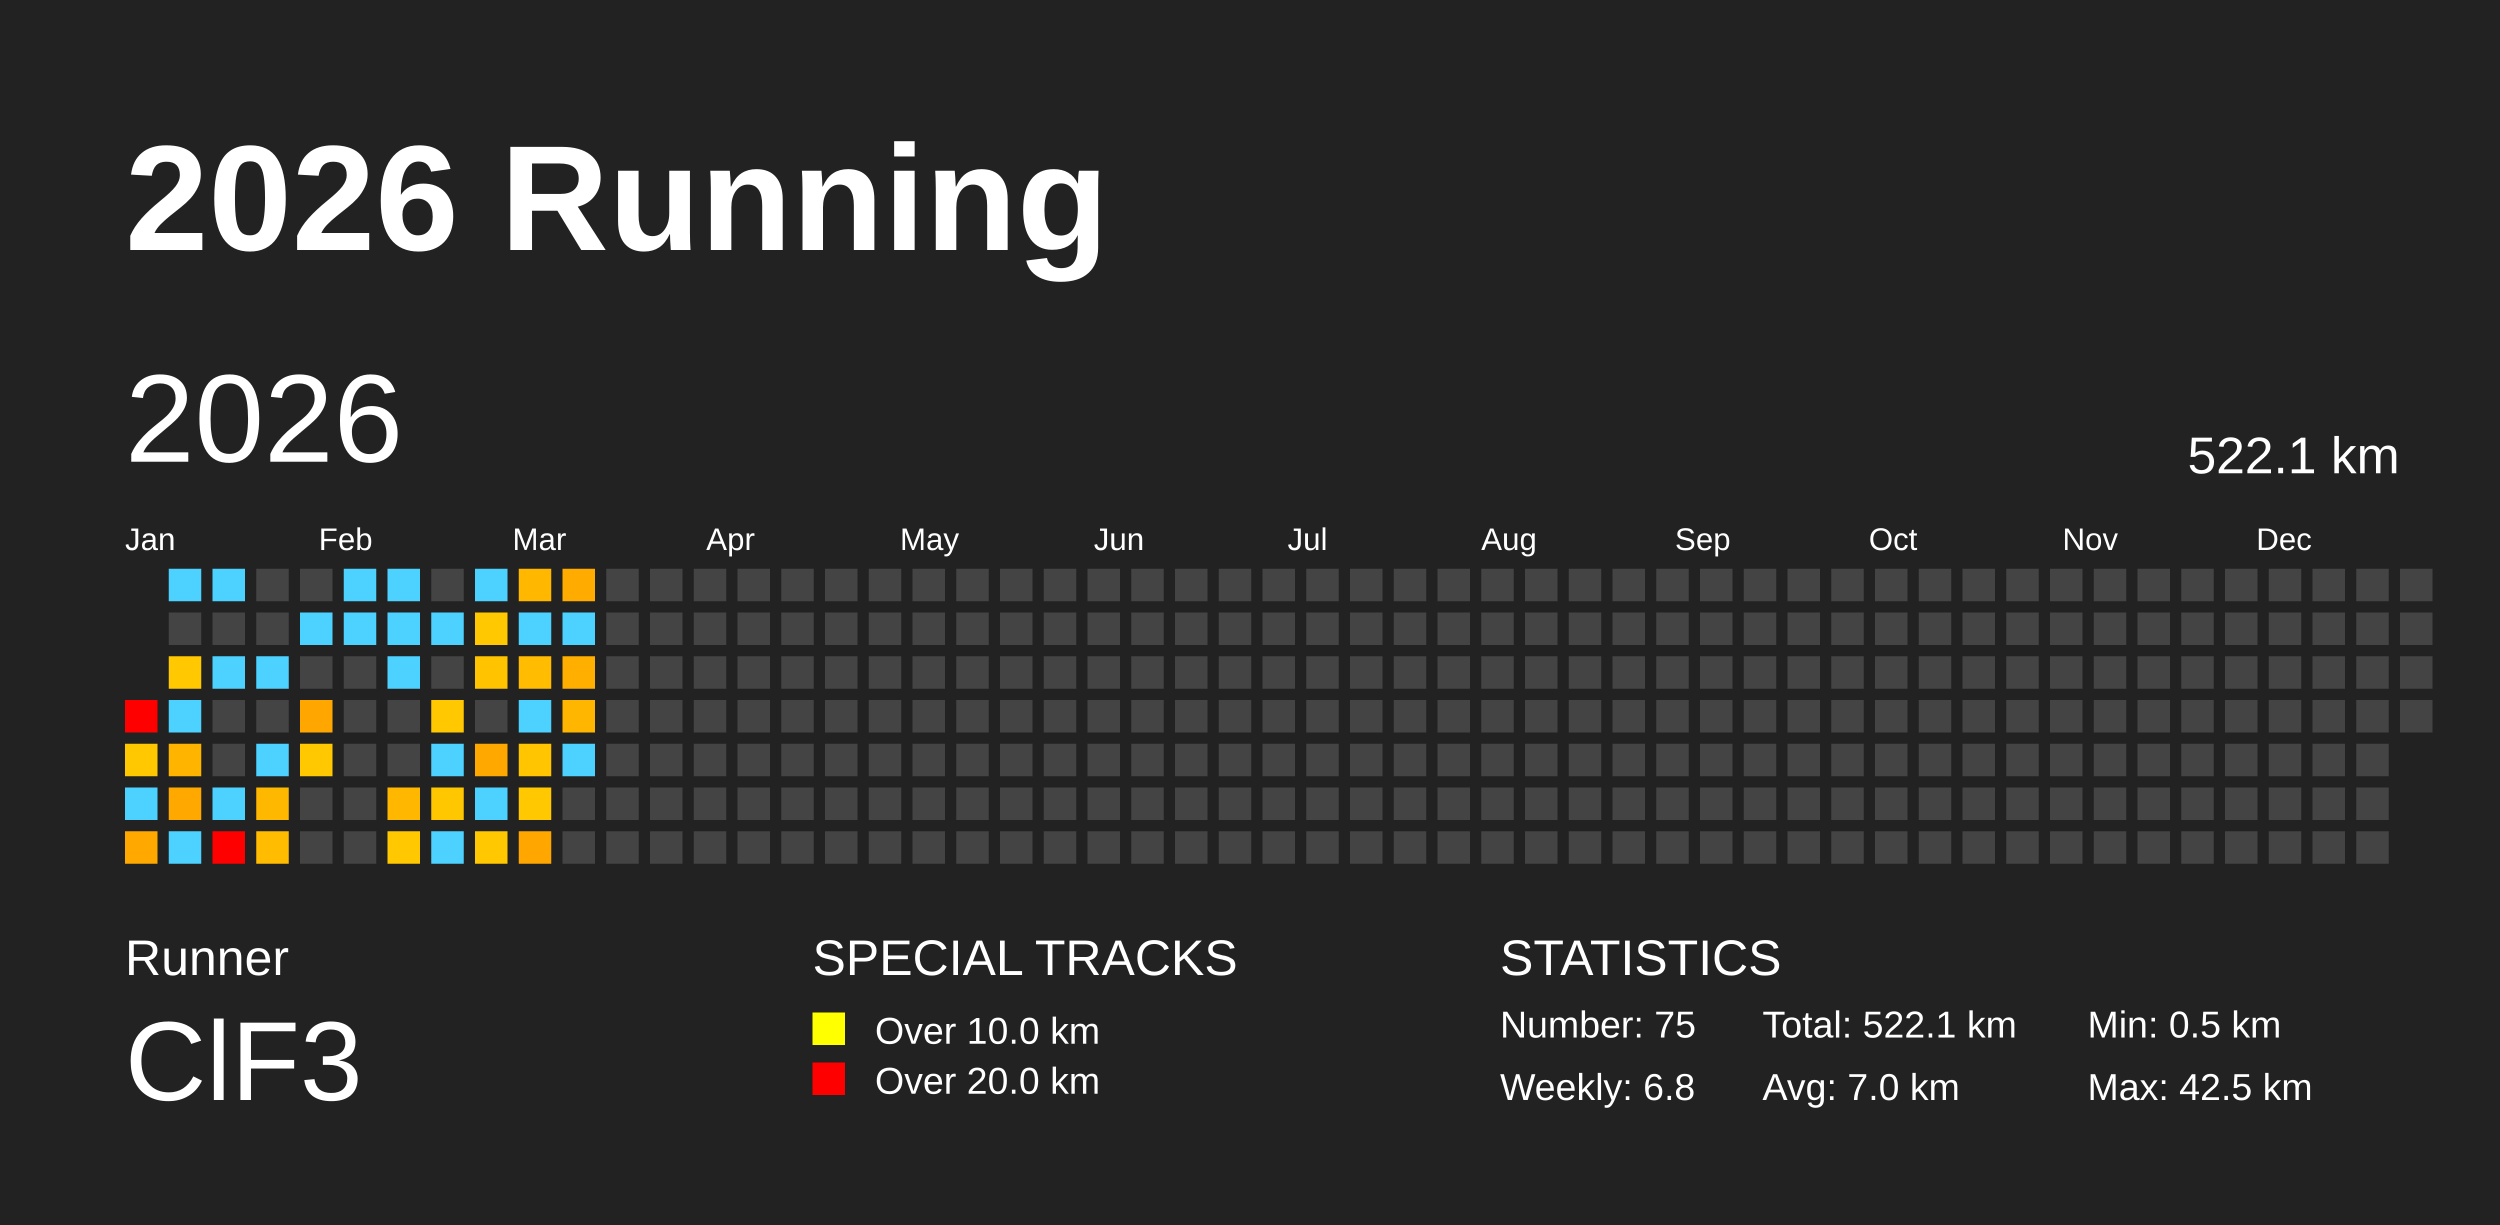
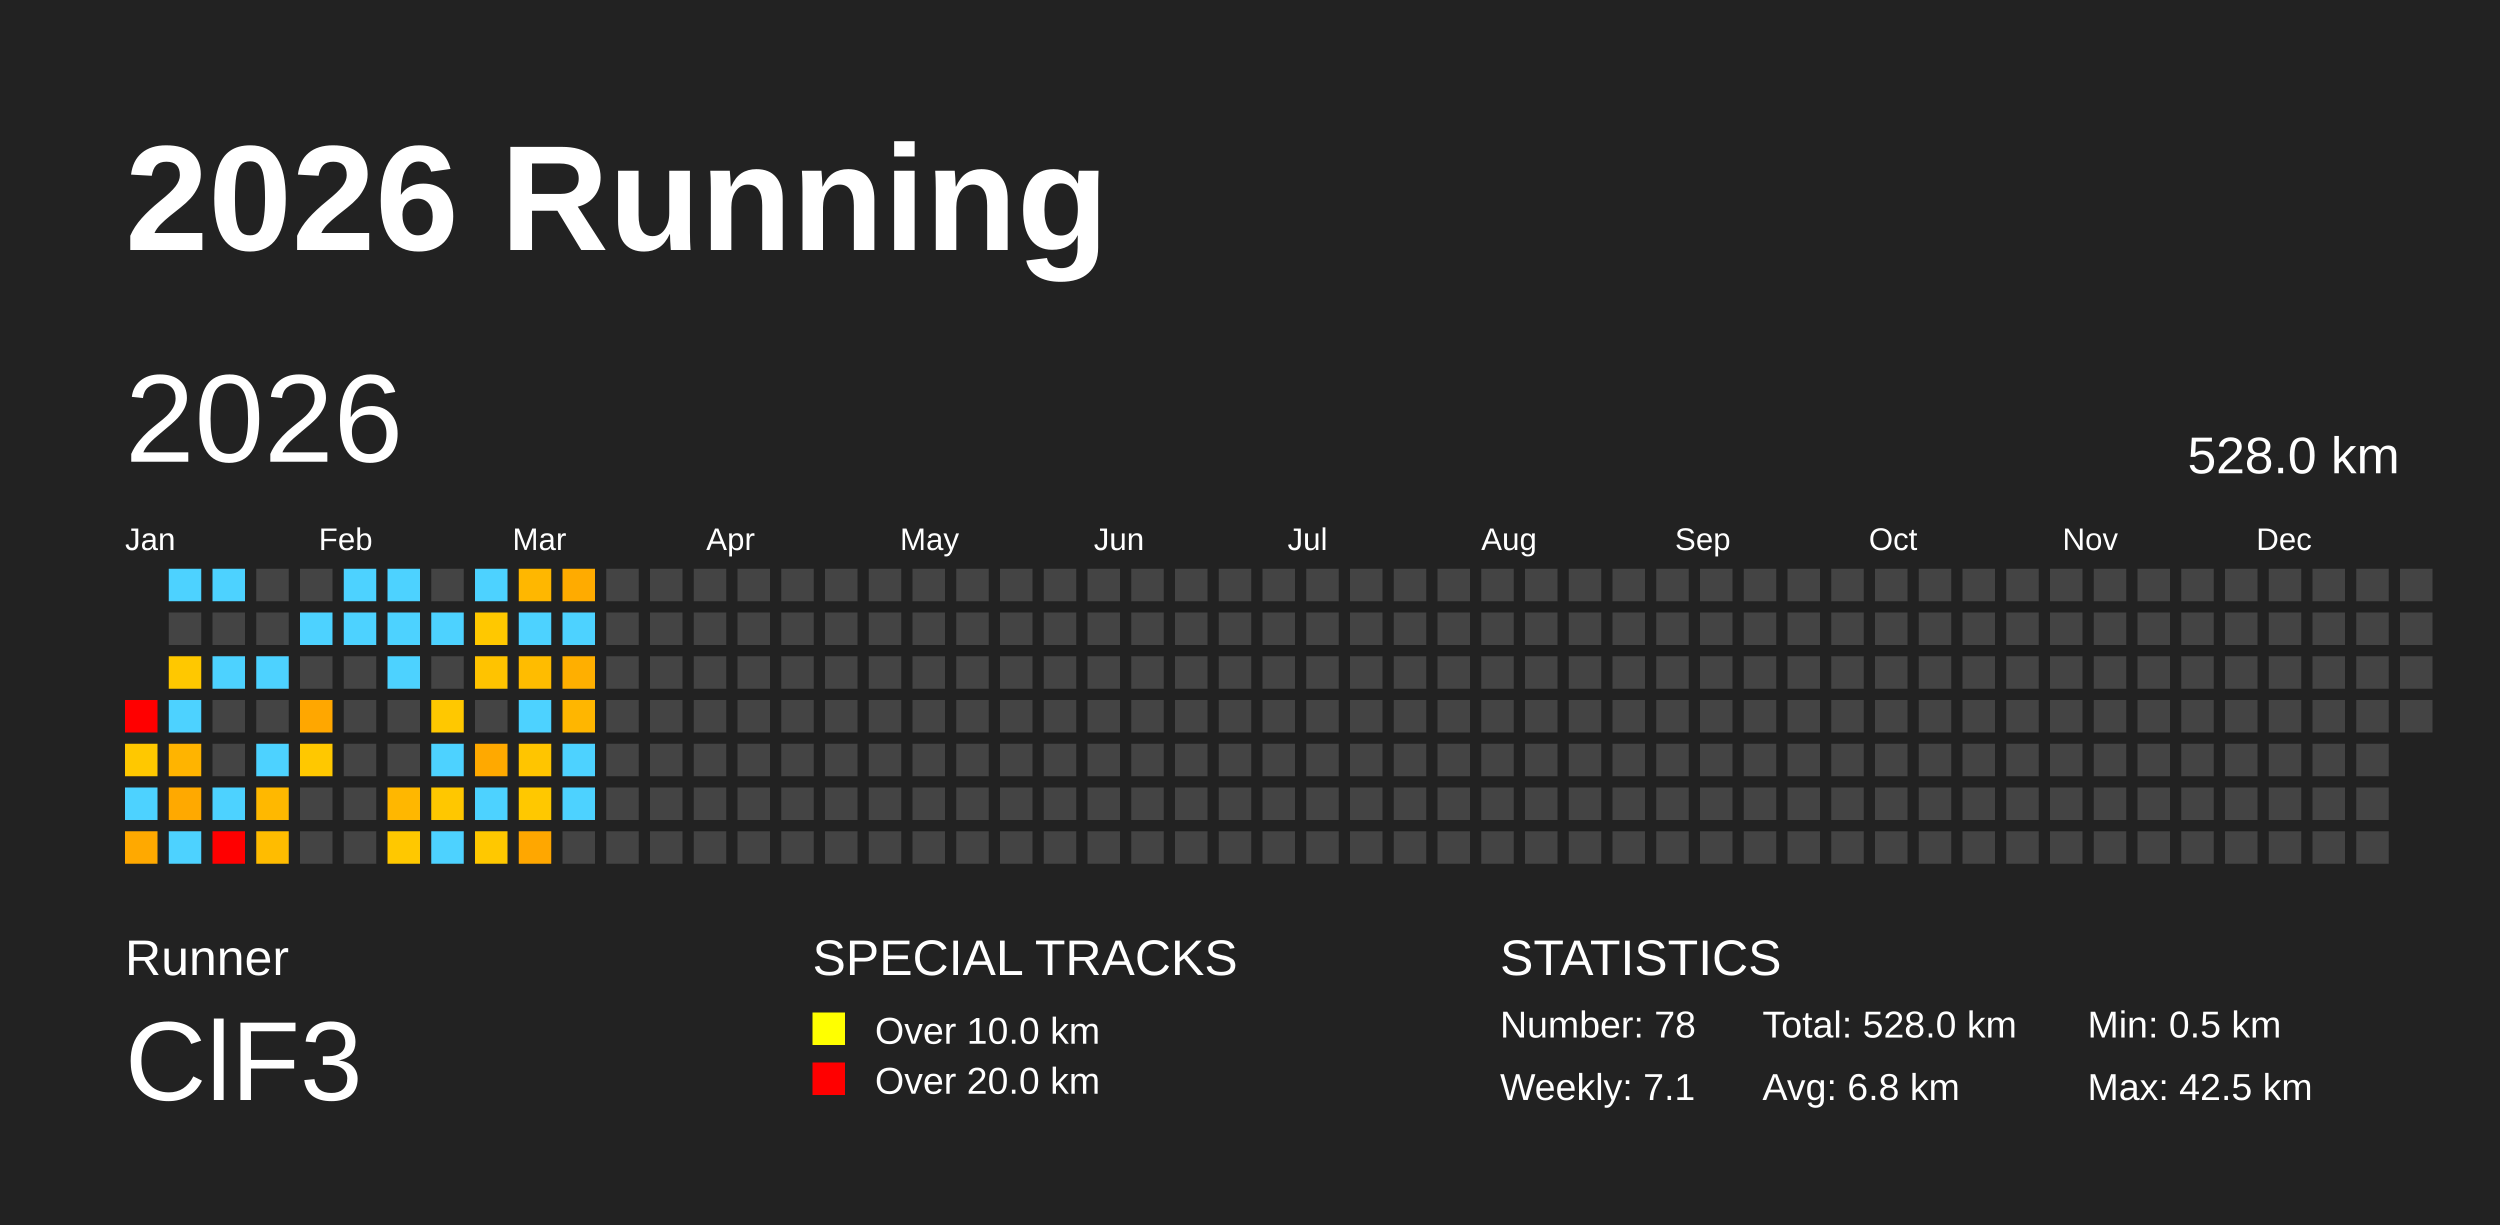
<svg xmlns="http://www.w3.org/2000/svg" baseProfile="full" height="98mm" version="1.1" viewBox="0,0,200,98" width="200mm">
  <defs />
  <rect fill="#222222" height="98" width="200" x="0" y="0" />
  <text fill="#FFFFFF" style="font-size:12px; font-family:Arial; font-weight:bold;" x="10" y="20">2026 Running</text>
  <text fill="#FFFFFF" style="font-size:4px; font-family:Arial" x="10" y="78">Runner</text>
  <text fill="#FFFFFF" style="font-size:9px; font-family:Arial" x="10" y="88">ClF3</text>
  <text fill="#FFFFFF" style="font-size:4px; font-family:Arial" x="65" y="78">SPECIAL TRACKS</text>
  <rect fill="yellow" height="2.6" width="2.6" x="65" y="81" />
  <text fill="#FFFFFF" style="font-size:3px; font-family:Arial" x="70" y="83.5">Over 10.0 km</text>
  <rect fill="red" height="2.6" width="2.6" x="65" y="85" />
  <text fill="#FFFFFF" style="font-size:3px; font-family:Arial" x="70" y="87.5">Over 20.0 km</text>
  <text fill="#FFFFFF" style="font-size:4px; font-family:Arial" x="120" y="78">STATISTICS</text>
-   <text fill="#FFFFFF" style="font-size:3px; font-family:Arial" x="120" y="83">Number: 75</text>
-   <text fill="#FFFFFF" style="font-size:3px; font-family:Arial" x="120" y="88">Weekly: 6.8</text>
-   <text fill="#FFFFFF" style="font-size:3px; font-family:Arial" x="141" y="83">Total: 522.1 km</text>
-   <text fill="#FFFFFF" style="font-size:3px; font-family:Arial" x="141" y="88">Avg: 7.0 km</text>
+   <text fill="#FFFFFF" style="font-size:3px; font-family:Arial" x="120" y="83">Number: 78</text>
+   <text fill="#FFFFFF" style="font-size:3px; font-family:Arial" x="120" y="88">Weekly: 7.1</text>
+   <text fill="#FFFFFF" style="font-size:3px; font-family:Arial" x="141" y="83">Total: 528.0 km</text>
+   <text fill="#FFFFFF" style="font-size:3px; font-family:Arial" x="141" y="88">Avg: 6.8 km</text>
  <text fill="#FFFFFF" style="font-size:3px; font-family:Arial" x="167" y="83">Min: 0.5 km</text>
  <text fill="#FFFFFF" style="font-size:3px; font-family:Arial" x="167" y="88">Max: 42.5 km</text>
  <text dominant-baseline="hanging" fill="#FFFFFF" style="font-size:10.0px; font-family:Arial;" x="10" y="30">2026</text>
-   <text dominant-baseline="hanging" fill="#FFFFFF" style="font-size:4.125px; font-family:Arial;" x="175" y="35">522.1 km</text>
+   <text dominant-baseline="hanging" fill="#FFFFFF" style="font-size:4.125px; font-family:Arial;" x="175" y="35">528.0 km</text>
  <text fill="#FFFFFF" style="font-size:2.5px; font-family:Arial" x="10.0" y="44">Jan</text>
  <text fill="#FFFFFF" style="font-size:2.5px; font-family:Arial" x="25.5" y="44">Feb</text>
  <text fill="#FFFFFF" style="font-size:2.5px; font-family:Arial" x="41.0" y="44">Mar</text>
  <text fill="#FFFFFF" style="font-size:2.5px; font-family:Arial" x="56.5" y="44">Apr</text>
  <text fill="#FFFFFF" style="font-size:2.5px; font-family:Arial" x="72.0" y="44">May</text>
  <text fill="#FFFFFF" style="font-size:2.5px; font-family:Arial" x="87.5" y="44">Jun</text>
  <text fill="#FFFFFF" style="font-size:2.5px; font-family:Arial" x="103.0" y="44">Jul</text>
  <text fill="#FFFFFF" style="font-size:2.5px; font-family:Arial" x="118.5" y="44">Aug</text>
  <text fill="#FFFFFF" style="font-size:2.5px; font-family:Arial" x="134.0" y="44">Sep</text>
  <text fill="#FFFFFF" style="font-size:2.5px; font-family:Arial" x="149.5" y="44">Oct</text>
  <text fill="#FFFFFF" style="font-size:2.5px; font-family:Arial" x="165.0" y="44">Nov</text>
  <text fill="#FFFFFF" style="font-size:2.5px; font-family:Arial" x="180.5" y="44">Dec</text>
  <rect fill="red" height="2.6" width="2.6" x="10.0" y="56.0" />
  <rect fill="#ffc800" height="2.6" width="2.6" x="10.0" y="59.5" />
  <rect fill="#4dd2ff" height="2.6" width="2.6" x="10.0" y="63.0" />
  <rect fill="#ffa900" height="2.6" width="2.6" x="10.0" y="66.5" />
  <rect fill="#4dd2ff" height="2.6" width="2.6" x="13.5" y="45.5" />
  <rect fill="#444444" height="2.6" width="2.6" x="13.5" y="49.0" />
  <rect fill="#ffc800" height="2.6" width="2.6" x="13.5" y="52.5" />
  <rect fill="#4dd2ff" height="2.6" width="2.6" x="13.5" y="56.0" />
  <rect fill="#ffb400" height="2.6" width="2.6" x="13.5" y="59.5" />
  <rect fill="#ffa900" height="2.6" width="2.6" x="13.5" y="63.0" />
  <rect fill="#4dd2ff" height="2.6" width="2.6" x="13.5" y="66.5" />
  <rect fill="#4dd2ff" height="2.6" width="2.6" x="17.0" y="45.5" />
  <rect fill="#444444" height="2.6" width="2.6" x="17.0" y="49.0" />
  <rect fill="#4dd2ff" height="2.6" width="2.6" x="17.0" y="52.5" />
  <rect fill="#444444" height="2.6" width="2.6" x="17.0" y="56.0" />
  <rect fill="#444444" height="2.6" width="2.6" x="17.0" y="59.5" />
  <rect fill="#4dd2ff" height="2.6" width="2.6" x="17.0" y="63.0" />
  <rect fill="red" height="2.6" width="2.6" x="17.0" y="66.5" />
  <rect fill="#444444" height="2.6" width="2.6" x="20.5" y="45.5" />
  <rect fill="#444444" height="2.6" width="2.6" x="20.5" y="49.0" />
  <rect fill="#4dd2ff" height="2.6" width="2.6" x="20.5" y="52.5" />
  <rect fill="#444444" height="2.6" width="2.6" x="20.5" y="56.0" />
  <rect fill="#4dd2ff" height="2.6" width="2.6" x="20.5" y="59.5" />
  <rect fill="#ffb800" height="2.6" width="2.6" x="20.5" y="63.0" />
  <rect fill="#ffbc00" height="2.6" width="2.6" x="20.5" y="66.5" />
  <rect fill="#444444" height="2.6" width="2.6" x="24.0" y="45.5" />
  <rect fill="#4dd2ff" height="2.6" width="2.6" x="24.0" y="49.0" />
  <rect fill="#444444" height="2.6" width="2.6" x="24.0" y="52.5" />
  <rect fill="#ffa700" height="2.6" width="2.6" x="24.0" y="56.0" />
  <rect fill="#ffc800" height="2.6" width="2.6" x="24.0" y="59.5" />
  <rect fill="#444444" height="2.6" width="2.6" x="24.0" y="63.0" />
  <rect fill="#444444" height="2.6" width="2.6" x="24.0" y="66.5" />
  <rect fill="#4dd2ff" height="2.6" width="2.6" x="27.5" y="45.5" />
  <rect fill="#4dd2ff" height="2.6" width="2.6" x="27.5" y="49.0" />
  <rect fill="#444444" height="2.6" width="2.6" x="27.5" y="52.5" />
  <rect fill="#444444" height="2.6" width="2.6" x="27.5" y="56.0" />
  <rect fill="#444444" height="2.6" width="2.6" x="27.5" y="59.5" />
  <rect fill="#444444" height="2.6" width="2.6" x="27.5" y="63.0" />
  <rect fill="#444444" height="2.6" width="2.6" x="27.5" y="66.5" />
  <rect fill="#4dd2ff" height="2.6" width="2.6" x="31.0" y="45.5" />
  <rect fill="#4dd2ff" height="2.6" width="2.6" x="31.0" y="49.0" />
  <rect fill="#4dd2ff" height="2.6" width="2.6" x="31.0" y="52.5" />
  <rect fill="#444444" height="2.6" width="2.6" x="31.0" y="56.0" />
  <rect fill="#444444" height="2.6" width="2.6" x="31.0" y="59.5" />
  <rect fill="#ffb700" height="2.6" width="2.6" x="31.0" y="63.0" />
  <rect fill="#ffc800" height="2.6" width="2.6" x="31.0" y="66.5" />
  <rect fill="#444444" height="2.6" width="2.6" x="34.5" y="45.5" />
  <rect fill="#4dd2ff" height="2.6" width="2.6" x="34.5" y="49.0" />
  <rect fill="#444444" height="2.6" width="2.6" x="34.5" y="52.5" />
  <rect fill="#ffc800" height="2.6" width="2.6" x="34.5" y="56.0" />
  <rect fill="#4dd2ff" height="2.6" width="2.6" x="34.5" y="59.5" />
  <rect fill="#ffc700" height="2.6" width="2.6" x="34.5" y="63.0" />
  <rect fill="#4dd2ff" height="2.6" width="2.6" x="34.5" y="66.5" />
  <rect fill="#4dd2ff" height="2.6" width="2.6" x="38.0" y="45.5" />
  <rect fill="#ffc800" height="2.6" width="2.6" x="38.0" y="49.0" />
  <rect fill="#ffc300" height="2.6" width="2.6" x="38.0" y="52.5" />
  <rect fill="#444444" height="2.6" width="2.6" x="38.0" y="56.0" />
  <rect fill="#ffa900" height="2.6" width="2.6" x="38.0" y="59.5" />
  <rect fill="#4dd2ff" height="2.6" width="2.6" x="38.0" y="63.0" />
  <rect fill="#ffc800" height="2.6" width="2.6" x="38.0" y="66.5" />
  <rect fill="#ffb700" height="2.6" width="2.6" x="41.5" y="45.5" />
  <rect fill="#4dd2ff" height="2.6" width="2.6" x="41.5" y="49.0" />
  <rect fill="#ffbc00" height="2.6" width="2.6" x="41.5" y="52.5" />
  <rect fill="#4dd2ff" height="2.6" width="2.6" x="41.5" y="56.0" />
  <rect fill="#ffc500" height="2.6" width="2.6" x="41.5" y="59.5" />
  <rect fill="#ffc800" height="2.6" width="2.6" x="41.5" y="63.0" />
  <rect fill="#ffa700" height="2.6" width="2.6" x="41.5" y="66.5" />
  <rect fill="#ffab00" height="2.6" width="2.6" x="45.0" y="45.5" />
  <rect fill="#4dd2ff" height="2.6" width="2.6" x="45.0" y="49.0" />
  <rect fill="#ffaf00" height="2.6" width="2.6" x="45.0" y="52.5" />
  <rect fill="#ffb600" height="2.6" width="2.6" x="45.0" y="56.0" />
  <rect fill="#4dd2ff" height="2.6" width="2.6" x="45.0" y="59.5" />
-   <rect fill="#444444" height="2.6" width="2.6" x="45.0" y="63.0" />
+   <rect fill="#4dd2ff" height="2.6" width="2.6" x="45.0" y="63.0" />
  <rect fill="#444444" height="2.6" width="2.6" x="45.0" y="66.5" />
  <rect fill="#444444" height="2.6" width="2.6" x="48.5" y="45.5" />
  <rect fill="#444444" height="2.6" width="2.6" x="48.5" y="49.0" />
  <rect fill="#444444" height="2.6" width="2.6" x="48.5" y="52.5" />
  <rect fill="#444444" height="2.6" width="2.6" x="48.5" y="56.0" />
  <rect fill="#444444" height="2.6" width="2.6" x="48.5" y="59.5" />
  <rect fill="#444444" height="2.6" width="2.6" x="48.5" y="63.0" />
  <rect fill="#444444" height="2.6" width="2.6" x="48.5" y="66.5" />
  <rect fill="#444444" height="2.6" width="2.6" x="52.0" y="45.5" />
  <rect fill="#444444" height="2.6" width="2.6" x="52.0" y="49.0" />
  <rect fill="#444444" height="2.6" width="2.6" x="52.0" y="52.5" />
  <rect fill="#444444" height="2.6" width="2.6" x="52.0" y="56.0" />
  <rect fill="#444444" height="2.6" width="2.6" x="52.0" y="59.5" />
  <rect fill="#444444" height="2.6" width="2.6" x="52.0" y="63.0" />
  <rect fill="#444444" height="2.6" width="2.6" x="52.0" y="66.5" />
  <rect fill="#444444" height="2.6" width="2.6" x="55.5" y="45.5" />
  <rect fill="#444444" height="2.6" width="2.6" x="55.5" y="49.0" />
  <rect fill="#444444" height="2.6" width="2.6" x="55.5" y="52.5" />
  <rect fill="#444444" height="2.6" width="2.6" x="55.5" y="56.0" />
  <rect fill="#444444" height="2.6" width="2.6" x="55.5" y="59.5" />
  <rect fill="#444444" height="2.6" width="2.6" x="55.5" y="63.0" />
  <rect fill="#444444" height="2.6" width="2.6" x="55.5" y="66.5" />
  <rect fill="#444444" height="2.6" width="2.6" x="59.0" y="45.5" />
  <rect fill="#444444" height="2.6" width="2.6" x="59.0" y="49.0" />
  <rect fill="#444444" height="2.6" width="2.6" x="59.0" y="52.5" />
  <rect fill="#444444" height="2.6" width="2.6" x="59.0" y="56.0" />
  <rect fill="#444444" height="2.6" width="2.6" x="59.0" y="59.5" />
  <rect fill="#444444" height="2.6" width="2.6" x="59.0" y="63.0" />
  <rect fill="#444444" height="2.6" width="2.6" x="59.0" y="66.5" />
  <rect fill="#444444" height="2.6" width="2.6" x="62.5" y="45.5" />
  <rect fill="#444444" height="2.6" width="2.6" x="62.5" y="49.0" />
  <rect fill="#444444" height="2.6" width="2.6" x="62.5" y="52.5" />
  <rect fill="#444444" height="2.6" width="2.6" x="62.5" y="56.0" />
  <rect fill="#444444" height="2.6" width="2.6" x="62.5" y="59.5" />
  <rect fill="#444444" height="2.6" width="2.6" x="62.5" y="63.0" />
  <rect fill="#444444" height="2.6" width="2.6" x="62.5" y="66.5" />
  <rect fill="#444444" height="2.6" width="2.6" x="66.0" y="45.5" />
  <rect fill="#444444" height="2.6" width="2.6" x="66.0" y="49.0" />
  <rect fill="#444444" height="2.6" width="2.6" x="66.0" y="52.5" />
  <rect fill="#444444" height="2.6" width="2.6" x="66.0" y="56.0" />
  <rect fill="#444444" height="2.6" width="2.6" x="66.0" y="59.5" />
  <rect fill="#444444" height="2.6" width="2.6" x="66.0" y="63.0" />
  <rect fill="#444444" height="2.6" width="2.6" x="66.0" y="66.5" />
  <rect fill="#444444" height="2.6" width="2.6" x="69.5" y="45.5" />
  <rect fill="#444444" height="2.6" width="2.6" x="69.5" y="49.0" />
  <rect fill="#444444" height="2.6" width="2.6" x="69.5" y="52.5" />
  <rect fill="#444444" height="2.6" width="2.6" x="69.5" y="56.0" />
  <rect fill="#444444" height="2.6" width="2.6" x="69.5" y="59.5" />
  <rect fill="#444444" height="2.6" width="2.6" x="69.5" y="63.0" />
  <rect fill="#444444" height="2.6" width="2.6" x="69.5" y="66.5" />
  <rect fill="#444444" height="2.6" width="2.6" x="73.0" y="45.5" />
  <rect fill="#444444" height="2.6" width="2.6" x="73.0" y="49.0" />
  <rect fill="#444444" height="2.6" width="2.6" x="73.0" y="52.5" />
  <rect fill="#444444" height="2.6" width="2.6" x="73.0" y="56.0" />
  <rect fill="#444444" height="2.6" width="2.6" x="73.0" y="59.5" />
  <rect fill="#444444" height="2.6" width="2.6" x="73.0" y="63.0" />
  <rect fill="#444444" height="2.6" width="2.6" x="73.0" y="66.5" />
  <rect fill="#444444" height="2.6" width="2.6" x="76.5" y="45.5" />
  <rect fill="#444444" height="2.6" width="2.6" x="76.5" y="49.0" />
  <rect fill="#444444" height="2.6" width="2.6" x="76.5" y="52.5" />
  <rect fill="#444444" height="2.6" width="2.6" x="76.5" y="56.0" />
  <rect fill="#444444" height="2.6" width="2.6" x="76.5" y="59.5" />
  <rect fill="#444444" height="2.6" width="2.6" x="76.5" y="63.0" />
  <rect fill="#444444" height="2.6" width="2.6" x="76.5" y="66.5" />
  <rect fill="#444444" height="2.6" width="2.6" x="80.0" y="45.5" />
  <rect fill="#444444" height="2.6" width="2.6" x="80.0" y="49.0" />
  <rect fill="#444444" height="2.6" width="2.6" x="80.0" y="52.5" />
  <rect fill="#444444" height="2.6" width="2.6" x="80.0" y="56.0" />
  <rect fill="#444444" height="2.6" width="2.6" x="80.0" y="59.5" />
  <rect fill="#444444" height="2.6" width="2.6" x="80.0" y="63.0" />
  <rect fill="#444444" height="2.6" width="2.6" x="80.0" y="66.5" />
  <rect fill="#444444" height="2.6" width="2.6" x="83.5" y="45.5" />
  <rect fill="#444444" height="2.6" width="2.6" x="83.5" y="49.0" />
  <rect fill="#444444" height="2.6" width="2.6" x="83.5" y="52.5" />
  <rect fill="#444444" height="2.6" width="2.6" x="83.5" y="56.0" />
  <rect fill="#444444" height="2.6" width="2.6" x="83.5" y="59.5" />
  <rect fill="#444444" height="2.6" width="2.6" x="83.5" y="63.0" />
  <rect fill="#444444" height="2.6" width="2.6" x="83.5" y="66.5" />
  <rect fill="#444444" height="2.6" width="2.6" x="87.0" y="45.5" />
  <rect fill="#444444" height="2.6" width="2.6" x="87.0" y="49.0" />
  <rect fill="#444444" height="2.6" width="2.6" x="87.0" y="52.5" />
  <rect fill="#444444" height="2.6" width="2.6" x="87.0" y="56.0" />
  <rect fill="#444444" height="2.6" width="2.6" x="87.0" y="59.5" />
  <rect fill="#444444" height="2.6" width="2.6" x="87.0" y="63.0" />
  <rect fill="#444444" height="2.6" width="2.6" x="87.0" y="66.5" />
  <rect fill="#444444" height="2.6" width="2.6" x="90.5" y="45.5" />
  <rect fill="#444444" height="2.6" width="2.6" x="90.5" y="49.0" />
  <rect fill="#444444" height="2.6" width="2.6" x="90.5" y="52.5" />
  <rect fill="#444444" height="2.6" width="2.6" x="90.5" y="56.0" />
  <rect fill="#444444" height="2.6" width="2.6" x="90.5" y="59.5" />
  <rect fill="#444444" height="2.6" width="2.6" x="90.5" y="63.0" />
  <rect fill="#444444" height="2.6" width="2.6" x="90.5" y="66.5" />
  <rect fill="#444444" height="2.6" width="2.6" x="94.0" y="45.5" />
  <rect fill="#444444" height="2.6" width="2.6" x="94.0" y="49.0" />
  <rect fill="#444444" height="2.6" width="2.6" x="94.0" y="52.5" />
  <rect fill="#444444" height="2.6" width="2.6" x="94.0" y="56.0" />
  <rect fill="#444444" height="2.6" width="2.6" x="94.0" y="59.5" />
  <rect fill="#444444" height="2.6" width="2.6" x="94.0" y="63.0" />
  <rect fill="#444444" height="2.6" width="2.6" x="94.0" y="66.5" />
  <rect fill="#444444" height="2.6" width="2.6" x="97.5" y="45.5" />
  <rect fill="#444444" height="2.6" width="2.6" x="97.5" y="49.0" />
  <rect fill="#444444" height="2.6" width="2.6" x="97.5" y="52.5" />
  <rect fill="#444444" height="2.6" width="2.6" x="97.5" y="56.0" />
  <rect fill="#444444" height="2.6" width="2.6" x="97.5" y="59.5" />
  <rect fill="#444444" height="2.6" width="2.6" x="97.5" y="63.0" />
  <rect fill="#444444" height="2.6" width="2.6" x="97.5" y="66.5" />
  <rect fill="#444444" height="2.6" width="2.6" x="101.0" y="45.5" />
  <rect fill="#444444" height="2.6" width="2.6" x="101.0" y="49.0" />
  <rect fill="#444444" height="2.6" width="2.6" x="101.0" y="52.5" />
  <rect fill="#444444" height="2.6" width="2.6" x="101.0" y="56.0" />
  <rect fill="#444444" height="2.6" width="2.6" x="101.0" y="59.5" />
  <rect fill="#444444" height="2.6" width="2.6" x="101.0" y="63.0" />
  <rect fill="#444444" height="2.6" width="2.6" x="101.0" y="66.5" />
  <rect fill="#444444" height="2.6" width="2.6" x="104.5" y="45.5" />
  <rect fill="#444444" height="2.6" width="2.6" x="104.5" y="49.0" />
  <rect fill="#444444" height="2.6" width="2.6" x="104.5" y="52.5" />
  <rect fill="#444444" height="2.6" width="2.6" x="104.5" y="56.0" />
  <rect fill="#444444" height="2.6" width="2.6" x="104.5" y="59.5" />
  <rect fill="#444444" height="2.6" width="2.6" x="104.5" y="63.0" />
  <rect fill="#444444" height="2.6" width="2.6" x="104.5" y="66.5" />
  <rect fill="#444444" height="2.6" width="2.6" x="108.0" y="45.5" />
  <rect fill="#444444" height="2.6" width="2.6" x="108.0" y="49.0" />
  <rect fill="#444444" height="2.6" width="2.6" x="108.0" y="52.5" />
  <rect fill="#444444" height="2.6" width="2.6" x="108.0" y="56.0" />
  <rect fill="#444444" height="2.6" width="2.6" x="108.0" y="59.5" />
  <rect fill="#444444" height="2.6" width="2.6" x="108.0" y="63.0" />
  <rect fill="#444444" height="2.6" width="2.6" x="108.0" y="66.5" />
  <rect fill="#444444" height="2.6" width="2.6" x="111.5" y="45.5" />
  <rect fill="#444444" height="2.6" width="2.6" x="111.5" y="49.0" />
  <rect fill="#444444" height="2.6" width="2.6" x="111.5" y="52.5" />
  <rect fill="#444444" height="2.6" width="2.6" x="111.5" y="56.0" />
  <rect fill="#444444" height="2.6" width="2.6" x="111.5" y="59.5" />
  <rect fill="#444444" height="2.6" width="2.6" x="111.5" y="63.0" />
  <rect fill="#444444" height="2.6" width="2.6" x="111.5" y="66.5" />
  <rect fill="#444444" height="2.6" width="2.6" x="115.0" y="45.5" />
  <rect fill="#444444" height="2.6" width="2.6" x="115.0" y="49.0" />
  <rect fill="#444444" height="2.6" width="2.6" x="115.0" y="52.5" />
  <rect fill="#444444" height="2.6" width="2.6" x="115.0" y="56.0" />
  <rect fill="#444444" height="2.6" width="2.6" x="115.0" y="59.5" />
  <rect fill="#444444" height="2.6" width="2.6" x="115.0" y="63.0" />
  <rect fill="#444444" height="2.6" width="2.6" x="115.0" y="66.5" />
  <rect fill="#444444" height="2.6" width="2.6" x="118.5" y="45.5" />
  <rect fill="#444444" height="2.6" width="2.6" x="118.5" y="49.0" />
  <rect fill="#444444" height="2.6" width="2.6" x="118.5" y="52.5" />
  <rect fill="#444444" height="2.6" width="2.6" x="118.5" y="56.0" />
  <rect fill="#444444" height="2.6" width="2.6" x="118.5" y="59.5" />
  <rect fill="#444444" height="2.6" width="2.6" x="118.5" y="63.0" />
  <rect fill="#444444" height="2.6" width="2.6" x="118.5" y="66.5" />
  <rect fill="#444444" height="2.6" width="2.6" x="122.0" y="45.5" />
  <rect fill="#444444" height="2.6" width="2.6" x="122.0" y="49.0" />
  <rect fill="#444444" height="2.6" width="2.6" x="122.0" y="52.5" />
  <rect fill="#444444" height="2.6" width="2.6" x="122.0" y="56.0" />
  <rect fill="#444444" height="2.6" width="2.6" x="122.0" y="59.5" />
  <rect fill="#444444" height="2.6" width="2.6" x="122.0" y="63.0" />
  <rect fill="#444444" height="2.6" width="2.6" x="122.0" y="66.5" />
  <rect fill="#444444" height="2.6" width="2.6" x="125.5" y="45.5" />
  <rect fill="#444444" height="2.6" width="2.6" x="125.5" y="49.0" />
  <rect fill="#444444" height="2.6" width="2.6" x="125.5" y="52.5" />
  <rect fill="#444444" height="2.6" width="2.6" x="125.5" y="56.0" />
  <rect fill="#444444" height="2.6" width="2.6" x="125.5" y="59.5" />
  <rect fill="#444444" height="2.6" width="2.6" x="125.5" y="63.0" />
  <rect fill="#444444" height="2.6" width="2.6" x="125.5" y="66.5" />
  <rect fill="#444444" height="2.6" width="2.6" x="129.0" y="45.5" />
  <rect fill="#444444" height="2.6" width="2.6" x="129.0" y="49.0" />
  <rect fill="#444444" height="2.6" width="2.6" x="129.0" y="52.5" />
  <rect fill="#444444" height="2.6" width="2.6" x="129.0" y="56.0" />
  <rect fill="#444444" height="2.6" width="2.6" x="129.0" y="59.5" />
  <rect fill="#444444" height="2.6" width="2.6" x="129.0" y="63.0" />
  <rect fill="#444444" height="2.6" width="2.6" x="129.0" y="66.5" />
  <rect fill="#444444" height="2.6" width="2.6" x="132.5" y="45.5" />
  <rect fill="#444444" height="2.6" width="2.6" x="132.5" y="49.0" />
  <rect fill="#444444" height="2.6" width="2.6" x="132.5" y="52.5" />
  <rect fill="#444444" height="2.6" width="2.6" x="132.5" y="56.0" />
  <rect fill="#444444" height="2.6" width="2.6" x="132.5" y="59.5" />
  <rect fill="#444444" height="2.6" width="2.6" x="132.5" y="63.0" />
  <rect fill="#444444" height="2.6" width="2.6" x="132.5" y="66.5" />
  <rect fill="#444444" height="2.6" width="2.6" x="136.0" y="45.5" />
  <rect fill="#444444" height="2.6" width="2.6" x="136.0" y="49.0" />
  <rect fill="#444444" height="2.6" width="2.6" x="136.0" y="52.5" />
  <rect fill="#444444" height="2.6" width="2.6" x="136.0" y="56.0" />
  <rect fill="#444444" height="2.6" width="2.6" x="136.0" y="59.5" />
  <rect fill="#444444" height="2.6" width="2.6" x="136.0" y="63.0" />
  <rect fill="#444444" height="2.6" width="2.6" x="136.0" y="66.5" />
  <rect fill="#444444" height="2.6" width="2.6" x="139.5" y="45.5" />
  <rect fill="#444444" height="2.6" width="2.6" x="139.5" y="49.0" />
  <rect fill="#444444" height="2.6" width="2.6" x="139.5" y="52.5" />
  <rect fill="#444444" height="2.6" width="2.6" x="139.5" y="56.0" />
  <rect fill="#444444" height="2.6" width="2.6" x="139.5" y="59.5" />
  <rect fill="#444444" height="2.6" width="2.6" x="139.5" y="63.0" />
  <rect fill="#444444" height="2.6" width="2.6" x="139.5" y="66.5" />
  <rect fill="#444444" height="2.6" width="2.6" x="143.0" y="45.5" />
  <rect fill="#444444" height="2.6" width="2.6" x="143.0" y="49.0" />
  <rect fill="#444444" height="2.6" width="2.6" x="143.0" y="52.5" />
  <rect fill="#444444" height="2.6" width="2.6" x="143.0" y="56.0" />
  <rect fill="#444444" height="2.6" width="2.6" x="143.0" y="59.5" />
  <rect fill="#444444" height="2.6" width="2.6" x="143.0" y="63.0" />
  <rect fill="#444444" height="2.6" width="2.6" x="143.0" y="66.5" />
  <rect fill="#444444" height="2.6" width="2.6" x="146.5" y="45.5" />
  <rect fill="#444444" height="2.6" width="2.6" x="146.5" y="49.0" />
  <rect fill="#444444" height="2.6" width="2.6" x="146.5" y="52.5" />
  <rect fill="#444444" height="2.6" width="2.6" x="146.5" y="56.0" />
  <rect fill="#444444" height="2.6" width="2.6" x="146.5" y="59.5" />
  <rect fill="#444444" height="2.6" width="2.6" x="146.5" y="63.0" />
  <rect fill="#444444" height="2.6" width="2.6" x="146.5" y="66.5" />
  <rect fill="#444444" height="2.6" width="2.6" x="150.0" y="45.5" />
  <rect fill="#444444" height="2.6" width="2.6" x="150.0" y="49.0" />
  <rect fill="#444444" height="2.6" width="2.6" x="150.0" y="52.5" />
  <rect fill="#444444" height="2.6" width="2.6" x="150.0" y="56.0" />
  <rect fill="#444444" height="2.6" width="2.6" x="150.0" y="59.5" />
  <rect fill="#444444" height="2.6" width="2.6" x="150.0" y="63.0" />
  <rect fill="#444444" height="2.6" width="2.6" x="150.0" y="66.5" />
  <rect fill="#444444" height="2.6" width="2.6" x="153.5" y="45.5" />
  <rect fill="#444444" height="2.6" width="2.6" x="153.5" y="49.0" />
  <rect fill="#444444" height="2.6" width="2.6" x="153.5" y="52.5" />
  <rect fill="#444444" height="2.6" width="2.6" x="153.5" y="56.0" />
  <rect fill="#444444" height="2.6" width="2.6" x="153.5" y="59.5" />
  <rect fill="#444444" height="2.6" width="2.6" x="153.5" y="63.0" />
  <rect fill="#444444" height="2.6" width="2.6" x="153.5" y="66.5" />
  <rect fill="#444444" height="2.6" width="2.6" x="157.0" y="45.5" />
  <rect fill="#444444" height="2.6" width="2.6" x="157.0" y="49.0" />
  <rect fill="#444444" height="2.6" width="2.6" x="157.0" y="52.5" />
  <rect fill="#444444" height="2.6" width="2.6" x="157.0" y="56.0" />
  <rect fill="#444444" height="2.6" width="2.6" x="157.0" y="59.5" />
  <rect fill="#444444" height="2.6" width="2.6" x="157.0" y="63.0" />
  <rect fill="#444444" height="2.6" width="2.6" x="157.0" y="66.5" />
  <rect fill="#444444" height="2.6" width="2.6" x="160.5" y="45.5" />
  <rect fill="#444444" height="2.6" width="2.6" x="160.5" y="49.0" />
  <rect fill="#444444" height="2.6" width="2.6" x="160.5" y="52.5" />
  <rect fill="#444444" height="2.6" width="2.6" x="160.5" y="56.0" />
  <rect fill="#444444" height="2.6" width="2.6" x="160.5" y="59.5" />
  <rect fill="#444444" height="2.6" width="2.6" x="160.5" y="63.0" />
  <rect fill="#444444" height="2.6" width="2.6" x="160.5" y="66.5" />
  <rect fill="#444444" height="2.6" width="2.6" x="164.0" y="45.5" />
  <rect fill="#444444" height="2.6" width="2.6" x="164.0" y="49.0" />
  <rect fill="#444444" height="2.6" width="2.6" x="164.0" y="52.5" />
  <rect fill="#444444" height="2.6" width="2.6" x="164.0" y="56.0" />
  <rect fill="#444444" height="2.6" width="2.6" x="164.0" y="59.5" />
  <rect fill="#444444" height="2.6" width="2.6" x="164.0" y="63.0" />
  <rect fill="#444444" height="2.6" width="2.6" x="164.0" y="66.5" />
  <rect fill="#444444" height="2.6" width="2.6" x="167.5" y="45.5" />
  <rect fill="#444444" height="2.6" width="2.6" x="167.5" y="49.0" />
  <rect fill="#444444" height="2.6" width="2.6" x="167.5" y="52.5" />
  <rect fill="#444444" height="2.6" width="2.6" x="167.5" y="56.0" />
  <rect fill="#444444" height="2.6" width="2.6" x="167.5" y="59.5" />
  <rect fill="#444444" height="2.6" width="2.6" x="167.5" y="63.0" />
  <rect fill="#444444" height="2.6" width="2.6" x="167.5" y="66.5" />
  <rect fill="#444444" height="2.6" width="2.6" x="171.0" y="45.5" />
  <rect fill="#444444" height="2.6" width="2.6" x="171.0" y="49.0" />
  <rect fill="#444444" height="2.6" width="2.6" x="171.0" y="52.5" />
  <rect fill="#444444" height="2.6" width="2.6" x="171.0" y="56.0" />
  <rect fill="#444444" height="2.6" width="2.6" x="171.0" y="59.5" />
  <rect fill="#444444" height="2.6" width="2.6" x="171.0" y="63.0" />
  <rect fill="#444444" height="2.6" width="2.6" x="171.0" y="66.5" />
  <rect fill="#444444" height="2.6" width="2.6" x="174.5" y="45.5" />
  <rect fill="#444444" height="2.6" width="2.6" x="174.5" y="49.0" />
  <rect fill="#444444" height="2.6" width="2.6" x="174.5" y="52.5" />
  <rect fill="#444444" height="2.6" width="2.6" x="174.5" y="56.0" />
  <rect fill="#444444" height="2.6" width="2.6" x="174.5" y="59.5" />
  <rect fill="#444444" height="2.6" width="2.6" x="174.5" y="63.0" />
  <rect fill="#444444" height="2.6" width="2.6" x="174.5" y="66.5" />
  <rect fill="#444444" height="2.6" width="2.6" x="178.0" y="45.5" />
  <rect fill="#444444" height="2.6" width="2.6" x="178.0" y="49.0" />
  <rect fill="#444444" height="2.6" width="2.6" x="178.0" y="52.5" />
  <rect fill="#444444" height="2.6" width="2.6" x="178.0" y="56.0" />
  <rect fill="#444444" height="2.6" width="2.6" x="178.0" y="59.5" />
  <rect fill="#444444" height="2.6" width="2.6" x="178.0" y="63.0" />
  <rect fill="#444444" height="2.6" width="2.6" x="178.0" y="66.5" />
  <rect fill="#444444" height="2.6" width="2.6" x="181.5" y="45.5" />
  <rect fill="#444444" height="2.6" width="2.6" x="181.5" y="49.0" />
  <rect fill="#444444" height="2.6" width="2.6" x="181.5" y="52.5" />
  <rect fill="#444444" height="2.6" width="2.6" x="181.5" y="56.0" />
  <rect fill="#444444" height="2.6" width="2.6" x="181.5" y="59.5" />
  <rect fill="#444444" height="2.6" width="2.6" x="181.5" y="63.0" />
  <rect fill="#444444" height="2.6" width="2.6" x="181.5" y="66.5" />
  <rect fill="#444444" height="2.6" width="2.6" x="185.0" y="45.5" />
  <rect fill="#444444" height="2.6" width="2.6" x="185.0" y="49.0" />
  <rect fill="#444444" height="2.6" width="2.6" x="185.0" y="52.5" />
  <rect fill="#444444" height="2.6" width="2.6" x="185.0" y="56.0" />
  <rect fill="#444444" height="2.6" width="2.6" x="185.0" y="59.5" />
  <rect fill="#444444" height="2.6" width="2.6" x="185.0" y="63.0" />
  <rect fill="#444444" height="2.6" width="2.6" x="185.0" y="66.5" />
  <rect fill="#444444" height="2.6" width="2.6" x="188.5" y="45.5" />
  <rect fill="#444444" height="2.6" width="2.6" x="188.5" y="49.0" />
  <rect fill="#444444" height="2.6" width="2.6" x="188.5" y="52.5" />
  <rect fill="#444444" height="2.6" width="2.6" x="188.5" y="56.0" />
  <rect fill="#444444" height="2.6" width="2.6" x="188.5" y="59.5" />
  <rect fill="#444444" height="2.6" width="2.6" x="188.5" y="63.0" />
  <rect fill="#444444" height="2.6" width="2.6" x="188.5" y="66.5" />
  <rect fill="#444444" height="2.6" width="2.6" x="192.0" y="45.5" />
  <rect fill="#444444" height="2.6" width="2.6" x="192.0" y="49.0" />
  <rect fill="#444444" height="2.6" width="2.6" x="192.0" y="52.5" />
  <rect fill="#444444" height="2.6" width="2.6" x="192.0" y="56.0" />
</svg>
